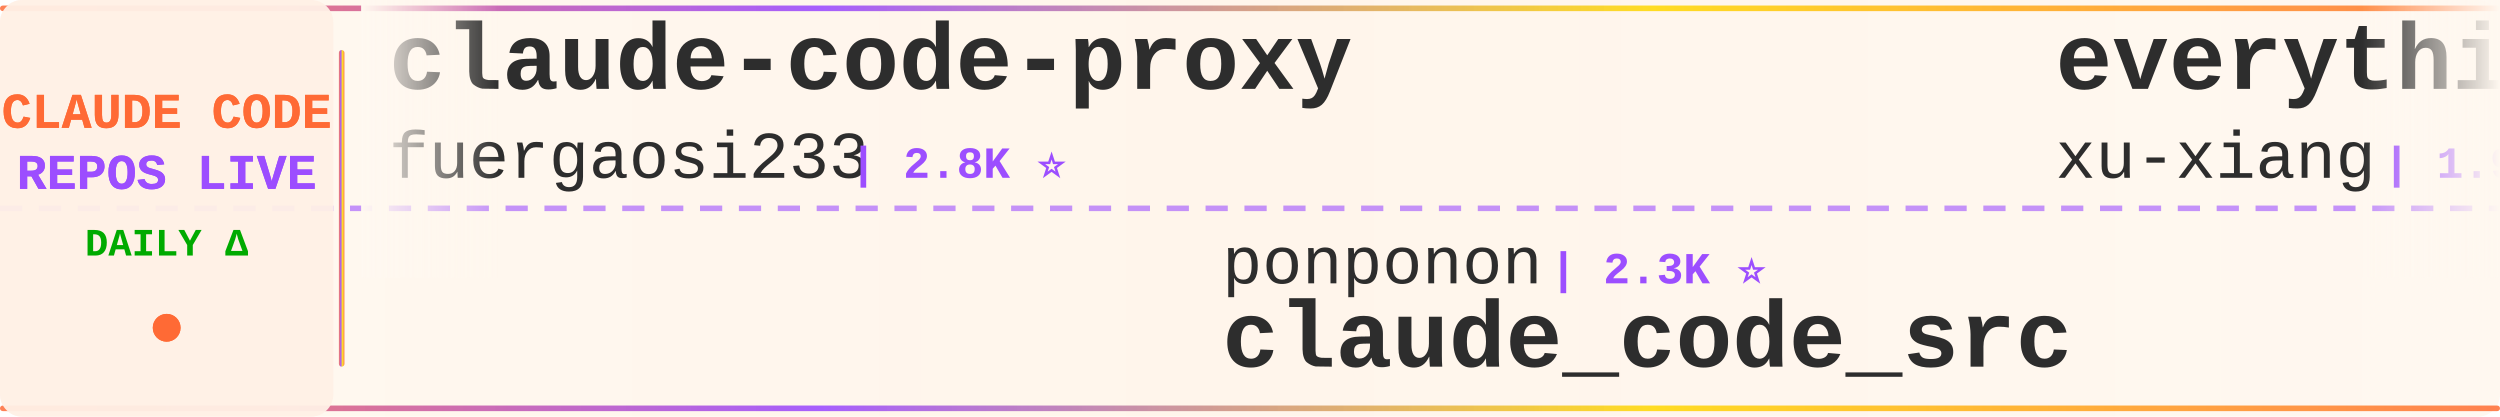
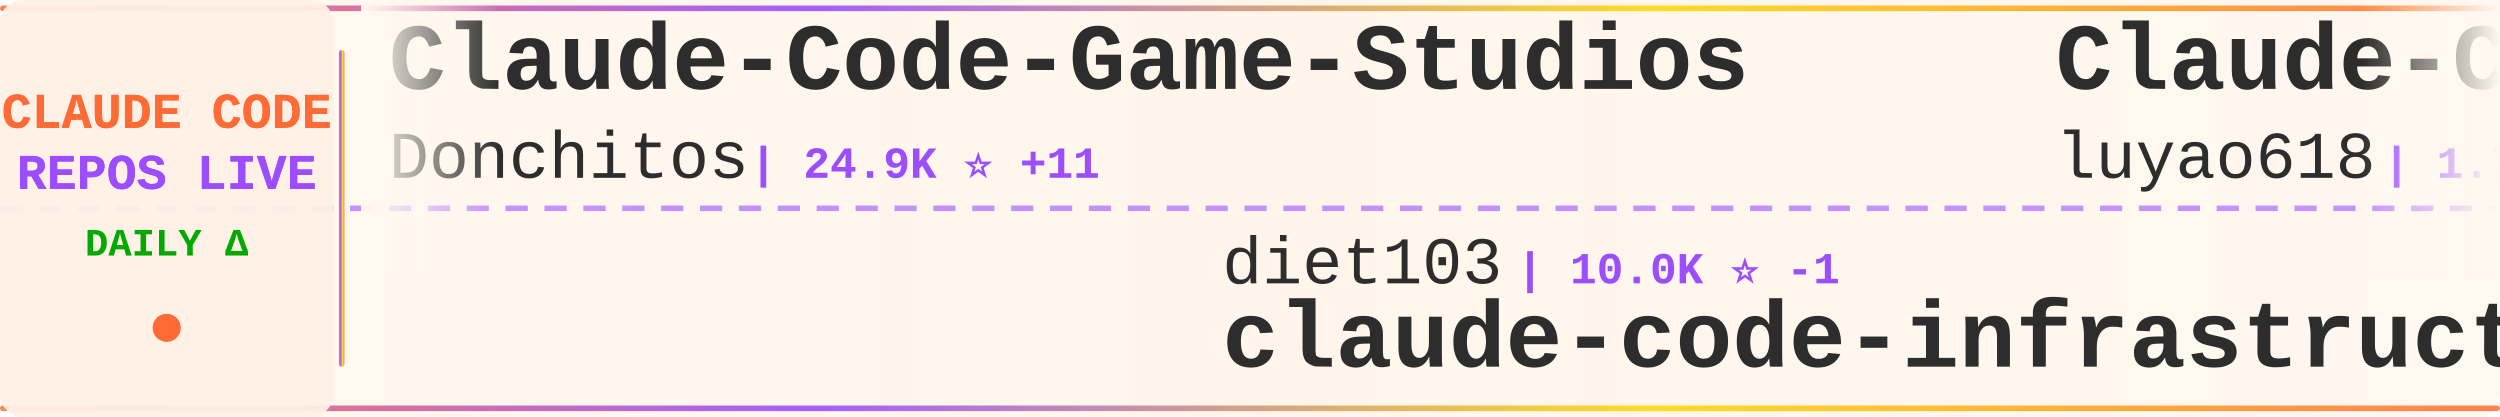
<svg xmlns="http://www.w3.org/2000/svg" width="900" height="150">
  <defs>
    <linearGradient id="tickerBg" x1="0%" y1="0%" x2="100%" y2="0%">
      <stop offset="0%" style="stop-color:#fff8f0;stop-opacity:0.98" />
      <stop offset="50%" style="stop-color:#fff5eb;stop-opacity:1" />
      <stop offset="100%" style="stop-color:#fff8f0;stop-opacity:0.98" />
    </linearGradient>
    <linearGradient id="borderGrad" x1="0%" y1="0%" x2="100%" y2="0%">
      <stop offset="0%" style="stop-color:#FF6B35;stop-opacity:0.85">
        <animate attributeName="stop-opacity" values="0.85;1;0.85" dur="2s" repeatCount="indefinite" />
      </stop>
      <stop offset="33%" style="stop-color:#9C4EFF;stop-opacity:0.9">
        <animate attributeName="stop-opacity" values="0.9;1;0.9" dur="2.2s" repeatCount="indefinite" />
      </stop>
      <stop offset="66%" style="stop-color:#FFD700;stop-opacity:0.85">
        <animate attributeName="stop-opacity" values="0.85;1;0.85" dur="1.8s" repeatCount="indefinite" />
      </stop>
      <stop offset="100%" style="stop-color:#FF6B35;stop-opacity:0.85">
        <animate attributeName="stop-opacity" values="0.85;1;0.85" dur="2s" repeatCount="indefinite" />
      </stop>
    </linearGradient>
    <filter id="textGlow">
      <feGaussianBlur stdDeviation="0.15" result="coloredBlur" />
      <feMerge>
        <feMergeNode in="coloredBlur" />
        <feMergeNode in="SourceGraphic" />
      </feMerge>
    </filter>
    <filter id="metricGlow">
      <feGaussianBlur stdDeviation="0.2" result="coloredBlur" />
      <feMerge>
        <feMergeNode in="coloredBlur" />
        <feMergeNode in="SourceGraphic" />
      </feMerge>
    </filter>
    <linearGradient id="leftFade" x1="0%" y1="0%" x2="100%" y2="0%">
      <stop offset="0%" style="stop-color:#fff8f0;stop-opacity:1" />
      <stop offset="100%" style="stop-color:#fff8f0;stop-opacity:0" />
    </linearGradient>
    <linearGradient id="rightFade" x1="0%" y1="0%" x2="100%" y2="0%">
      <stop offset="0%" style="stop-color:#fff8f0;stop-opacity:0" />
      <stop offset="100%" style="stop-color:#fff8f0;stop-opacity:1" />
    </linearGradient>
  </defs>
  <rect width="900" height="150" fill="url(#tickerBg)" rx="8" />
  <rect x="0" y="2" width="900" height="2" fill="url(#borderGrad)" rx="1" />
  <rect x="0" y="146" width="900" height="2" fill="url(#borderGrad)" rx="1" />
  <line x1="0" y1="75" x2="900" y2="75" stroke="#9C4EFF" stroke-width="2" stroke-dasharray="8 6" opacity="0.6" />
  <rect x="0" y="0" width="120" height="150" fill="#fff0e6" opacity="0.95" rx="8" />
  <text x="60" y="46" font-family="'Courier New', monospace" font-size="18" font-weight="bold" fill="#FF6B35" text-anchor="middle" filter="url(#textGlow)">
    CLAUDE CODE
  </text>
  <text x="60" y="68" font-family="'Courier New', monospace" font-size="18" font-weight="bold" fill="#9C4EFF" text-anchor="middle" filter="url(#textGlow)">
    REPOS LIVE
  </text>
  <text x="60" y="92" font-family="'Courier New', monospace" font-size="14" font-weight="bold" fill="#00aa00" text-anchor="middle">
    DAILY Δ
  </text>
  <circle cx="60" cy="118" r="5" fill="#FF6B35" filter="url(#metricGlow)">
    <animate attributeName="r" values="4;6;4" dur="1.5s" repeatCount="indefinite" />
    <animate attributeName="opacity" values="0.6;1;0.6" dur="1.5s" repeatCount="indefinite" />
  </circle>
  <rect x="122" y="18" width="2" height="114" fill="url(#borderGrad)" rx="1" />
  <clipPath id="tickerClip">
    <rect x="130" y="0" width="770" height="150" />
  </clipPath>
  <g clip-path="url(#tickerClip)">
    <g id="tickerItems">
      <animateTransform attributeName="transform" attributeType="XML" type="translate" from="0 0" to="-3000 0" dur="54s" repeatCount="indefinite" />
      <g transform="translate(0, 0)">
-         <text x="140" y="32" font-family="'Courier New', monospace" font-size="34" font-weight="bold" fill="#2d2d2d">claude-code-proxy</text>
-         <text x="140" y="64" font-family="'Courier New', monospace" font-size="24" font-weight="normal" fill="#2d2d2d" opacity="1.0">fuergaosi233</text>
-         <text x="306" y="64" font-family="'Courier New', monospace" font-size="16" font-weight="bold" fill="#9C4EFF"> | 2.8K ⭐</text>
+         <text x="140" y="32" font-family="'Courier New', monospace" font-size="34" font-weight="bold" fill="#2d2d2d">Claude-Code-Game-Studios</text>
+         <text x="140" y="64" font-family="'Courier New', monospace" font-size="24" font-weight="normal" fill="#2d2d2d" opacity="1.0">Donchitos</text>
+         <text x="270" y="64" font-family="'Courier New', monospace" font-size="16" font-weight="bold" fill="#9C4EFF"> | 24.9K ⭐ +11</text>
      </g>
      <g transform="translate(300, 0)">
-         <text x="140" y="102" font-family="'Courier New', monospace" font-size="24" font-weight="normal" fill="#2d2d2d" opacity="1.0">ponponon</text>
-         <text x="258" y="102" font-family="'Courier New', monospace" font-size="16" font-weight="bold" fill="#9C4EFF"> | 2.3K ⭐</text>
-         <text x="140" y="132" font-family="'Courier New', monospace" font-size="34" font-weight="bold" fill="#2d2d2d">claude_code_src</text>
+         <text x="140" y="102" font-family="'Courier New', monospace" font-size="24" font-weight="normal" fill="#2d2d2d" opacity="1.0">diet103</text>
+         <text x="246" y="102" font-family="'Courier New', monospace" font-size="16" font-weight="bold" fill="#9C4EFF"> | 10.0K ⭐ -1</text>
+         <text x="140" y="132" font-family="'Courier New', monospace" font-size="34" font-weight="bold" fill="#2d2d2d">claude-code-infrastructu...</text>
      </g>
      <g transform="translate(600, 0)">
+         <text x="140" y="32" font-family="'Courier New', monospace" font-size="34" font-weight="bold" fill="#2d2d2d">Claude-Code-Source-Study</text>
+         <text x="140" y="64" font-family="'Courier New', monospace" font-size="24" font-weight="normal" fill="#2d2d2d" opacity="1.0">luyao618</text>
+         <text x="258" y="64" font-family="'Courier New', monospace" font-size="16" font-weight="bold" fill="#9C4EFF"> | 1.7K ⭐</text>
+       </g>
+       <g transform="translate(900, 0)">
+         <text x="140" y="102" font-family="'Courier New', monospace" font-size="24" font-weight="normal" fill="#2d2d2d" opacity="1.0">davila7</text>
+         <text x="246" y="102" font-family="'Courier New', monospace" font-size="16" font-weight="bold" fill="#9C4EFF"> | 30.6K ⭐ -8</text>
+         <text x="140" y="132" font-family="'Courier New', monospace" font-size="34" font-weight="bold" fill="#2d2d2d">claude-code-templates</text>
+       </g>
+       <g transform="translate(1200, 0)">
+         <text x="140" y="32" font-family="'Courier New', monospace" font-size="34" font-weight="bold" fill="#2d2d2d">ClaudeCodeAgents</text>
+         <text x="140" y="64" font-family="'Courier New', monospace" font-size="24" font-weight="normal" fill="#2d2d2d" opacity="1.0">darcyegb</text>
+         <text x="258" y="64" font-family="'Courier New', monospace" font-size="16" font-weight="bold" fill="#9C4EFF"> | 761 ⭐</text>
+       </g>
+       <g transform="translate(1500, 0)">
+         <text x="140" y="102" font-family="'Courier New', monospace" font-size="24" font-weight="normal" fill="#2d2d2d" opacity="1.0">shanraisshan</text>
+         <text x="306" y="102" font-family="'Courier New', monospace" font-size="16" font-weight="bold" fill="#9C4EFF"> | 65.8K ⭐ +11</text>
+         <text x="140" y="132" font-family="'Courier New', monospace" font-size="34" font-weight="bold" fill="#2d2d2d">claude-code-best-practic...</text>
+       </g>
+       <g transform="translate(1800, 0)">
+         <text x="140" y="32" font-family="'Courier New', monospace" font-size="34" font-weight="bold" fill="#2d2d2d">claude-code-router</text>
+         <text x="140" y="64" font-family="'Courier New', monospace" font-size="24" font-weight="normal" fill="#2d2d2d" opacity="1.0">musistudio</text>
+         <text x="282" y="64" font-family="'Courier New', monospace" font-size="16" font-weight="bold" fill="#9C4EFF"> | 37.1K ⭐ +6</text>
+       </g>
+       <g transform="translate(2100, 0)">
+         <text x="140" y="102" font-family="'Courier New', monospace" font-size="24" font-weight="normal" fill="#2d2d2d" opacity="1.0">edmund-io</text>
+         <text x="270" y="102" font-family="'Courier New', monospace" font-size="16" font-weight="bold" fill="#9C4EFF"> | 1.5K ⭐</text>
+         <text x="140" y="132" font-family="'Courier New', monospace" font-size="34" font-weight="bold" fill="#2d2d2d">edmunds-claude-code</text>
+       </g>
+       <g transform="translate(2400, 0)">
        <text x="140" y="32" font-family="'Courier New', monospace" font-size="34" font-weight="bold" fill="#2d2d2d">everything-claude-code-z...</text>
        <text x="140" y="64" font-family="'Courier New', monospace" font-size="24" font-weight="normal" fill="#2d2d2d" opacity="1.0">xu-xiang</text>
-         <text x="258" y="64" font-family="'Courier New', monospace" font-size="16" font-weight="bold" fill="#9C4EFF"> | 1.9K ⭐</text>
+         <text x="258" y="64" font-family="'Courier New', monospace" font-size="16" font-weight="bold" fill="#9C4EFF"> | 1.9K ⭐ +1</text>
      </g>
-       <g transform="translate(900, 0)">
-         <text x="140" y="102" font-family="'Courier New', monospace" font-size="24" font-weight="normal" fill="#2d2d2d" opacity="1.0">lowcortisolprogrammer</text>
-         <text x="414" y="102" font-family="'Courier New', monospace" font-size="16" font-weight="bold" fill="#9C4EFF"> | 171 ⭐</text>
-         <text x="140" y="132" font-family="'Courier New', monospace" font-size="34" font-weight="bold" fill="#2d2d2d">claude-code</text>
+       <g transform="translate(2700, 0)">
+         <text x="140" y="102" font-family="'Courier New', monospace" font-size="24" font-weight="normal" fill="#2d2d2d" opacity="1.0">nicedreamzapp</text>
+         <text x="318" y="102" font-family="'Courier New', monospace" font-size="16" font-weight="bold" fill="#9C4EFF"> | 3.3K ⭐ +1</text>
+         <text x="140" y="132" font-family="'Courier New', monospace" font-size="34" font-weight="bold" fill="#2d2d2d">claude-code-local</text>
      </g>
-       <g transform="translate(1200, 0)">
+       <g transform="translate(3000, 0)">
        <text x="140" y="32" font-family="'Courier New', monospace" font-size="34" font-weight="bold" fill="#2d2d2d">Claude-Code-Game-Studios</text>
        <text x="140" y="64" font-family="'Courier New', monospace" font-size="24" font-weight="normal" fill="#2d2d2d" opacity="1.0">Donchitos</text>
-         <text x="270" y="64" font-family="'Courier New', monospace" font-size="16" font-weight="bold" fill="#9C4EFF"> | 24.9K ⭐ +5</text>
-       </g>
-       <g transform="translate(1500, 0)">
-         <text x="140" y="102" font-family="'Courier New', monospace" font-size="24" font-weight="normal" fill="#2d2d2d" opacity="1.0">1rgs</text>
-         <text x="210" y="102" font-family="'Courier New', monospace" font-size="16" font-weight="bold" fill="#9C4EFF"> | 3.7K ⭐</text>
-         <text x="140" y="132" font-family="'Courier New', monospace" font-size="34" font-weight="bold" fill="#2d2d2d">claude-code-proxy</text>
-       </g>
-       <g transform="translate(1800, 0)">
-         <text x="140" y="32" font-family="'Courier New', monospace" font-size="34" font-weight="bold" fill="#2d2d2d">claude-code</text>
-         <text x="140" y="64" font-family="'Courier New', monospace" font-size="24" font-weight="normal" fill="#2d2d2d" opacity="1.0">isboyjc</text>
-         <text x="246" y="64" font-family="'Courier New', monospace" font-size="16" font-weight="bold" fill="#9C4EFF"> | 162 ⭐</text>
-       </g>
-       <g transform="translate(2100, 0)">
-         <text x="140" y="102" font-family="'Courier New', monospace" font-size="24" font-weight="normal" fill="#2d2d2d" opacity="1.0">digitalsamba</text>
-         <text x="306" y="102" font-family="'Courier New', monospace" font-size="16" font-weight="bold" fill="#9C4EFF"> | 2.1K ⭐ +1</text>
-         <text x="140" y="132" font-family="'Courier New', monospace" font-size="34" font-weight="bold" fill="#2d2d2d">claude-code-video-toolki...</text>
-       </g>
-       <g transform="translate(2400, 0)">
-         <text x="140" y="32" font-family="'Courier New', monospace" font-size="34" font-weight="bold" fill="#2d2d2d">claude-code-source</text>
-         <text x="140" y="64" font-family="'Courier New', monospace" font-size="24" font-weight="normal" fill="#2d2d2d" opacity="1.0">AprilNEA</text>
-         <text x="258" y="64" font-family="'Courier New', monospace" font-size="16" font-weight="bold" fill="#9C4EFF"> | 391 ⭐</text>
-       </g>
-       <g transform="translate(2700, 0)">
-         <text x="140" y="102" font-family="'Courier New', monospace" font-size="24" font-weight="normal" fill="#2d2d2d" opacity="1.0">centminmod</text>
-         <text x="282" y="102" font-family="'Courier New', monospace" font-size="16" font-weight="bold" fill="#9C4EFF"> | 2.6K ⭐ -1</text>
-         <text x="140" y="132" font-family="'Courier New', monospace" font-size="34" font-weight="bold" fill="#2d2d2d">my-claude-code-setup</text>
-       </g>
-       <g transform="translate(3000, 0)">
-         <text x="140" y="32" font-family="'Courier New', monospace" font-size="34" font-weight="bold" fill="#2d2d2d">claude-code-proxy</text>
-         <text x="140" y="64" font-family="'Courier New', monospace" font-size="24" font-weight="normal" fill="#2d2d2d" opacity="1.0">fuergaosi233</text>
-         <text x="306" y="64" font-family="'Courier New', monospace" font-size="16" font-weight="bold" fill="#9C4EFF"> | 2.8K ⭐</text>
+         <text x="270" y="64" font-family="'Courier New', monospace" font-size="16" font-weight="bold" fill="#9C4EFF"> | 24.9K ⭐ +11</text>
      </g>
      <g transform="translate(3300, 0)">
-         <text x="140" y="102" font-family="'Courier New', monospace" font-size="24" font-weight="normal" fill="#2d2d2d" opacity="1.0">ponponon</text>
-         <text x="258" y="102" font-family="'Courier New', monospace" font-size="16" font-weight="bold" fill="#9C4EFF"> | 2.3K ⭐</text>
-         <text x="140" y="132" font-family="'Courier New', monospace" font-size="34" font-weight="bold" fill="#2d2d2d">claude_code_src</text>
+         <text x="140" y="102" font-family="'Courier New', monospace" font-size="24" font-weight="normal" fill="#2d2d2d" opacity="1.0">diet103</text>
+         <text x="246" y="102" font-family="'Courier New', monospace" font-size="16" font-weight="bold" fill="#9C4EFF"> | 10.0K ⭐ -1</text>
+         <text x="140" y="132" font-family="'Courier New', monospace" font-size="34" font-weight="bold" fill="#2d2d2d">claude-code-infrastructu...</text>
      </g>
      <g transform="translate(3600, 0)">
-         <text x="140" y="32" font-family="'Courier New', monospace" font-size="34" font-weight="bold" fill="#2d2d2d">everything-claude-code-z...</text>
-         <text x="140" y="64" font-family="'Courier New', monospace" font-size="24" font-weight="normal" fill="#2d2d2d" opacity="1.0">xu-xiang</text>
-         <text x="258" y="64" font-family="'Courier New', monospace" font-size="16" font-weight="bold" fill="#9C4EFF"> | 1.9K ⭐</text>
+         <text x="140" y="32" font-family="'Courier New', monospace" font-size="34" font-weight="bold" fill="#2d2d2d">Claude-Code-Source-Study</text>
+         <text x="140" y="64" font-family="'Courier New', monospace" font-size="24" font-weight="normal" fill="#2d2d2d" opacity="1.0">luyao618</text>
+         <text x="258" y="64" font-family="'Courier New', monospace" font-size="16" font-weight="bold" fill="#9C4EFF"> | 1.7K ⭐</text>
      </g>
      <g transform="translate(3900, 0)">
-         <text x="140" y="102" font-family="'Courier New', monospace" font-size="24" font-weight="normal" fill="#2d2d2d" opacity="1.0">lowcortisolprogrammer</text>
-         <text x="414" y="102" font-family="'Courier New', monospace" font-size="16" font-weight="bold" fill="#9C4EFF"> | 171 ⭐</text>
-         <text x="140" y="132" font-family="'Courier New', monospace" font-size="34" font-weight="bold" fill="#2d2d2d">claude-code</text>
+         <text x="140" y="102" font-family="'Courier New', monospace" font-size="24" font-weight="normal" fill="#2d2d2d" opacity="1.0">davila7</text>
+         <text x="246" y="102" font-family="'Courier New', monospace" font-size="16" font-weight="bold" fill="#9C4EFF"> | 30.6K ⭐ -8</text>
+         <text x="140" y="132" font-family="'Courier New', monospace" font-size="34" font-weight="bold" fill="#2d2d2d">claude-code-templates</text>
      </g>
    </g>
  </g>
  <rect x="130" y="0" width="50" height="100" fill="url(#leftFade)" />
  <rect x="850" y="0" width="50" height="100" fill="url(#rightFade)" />
</svg>
